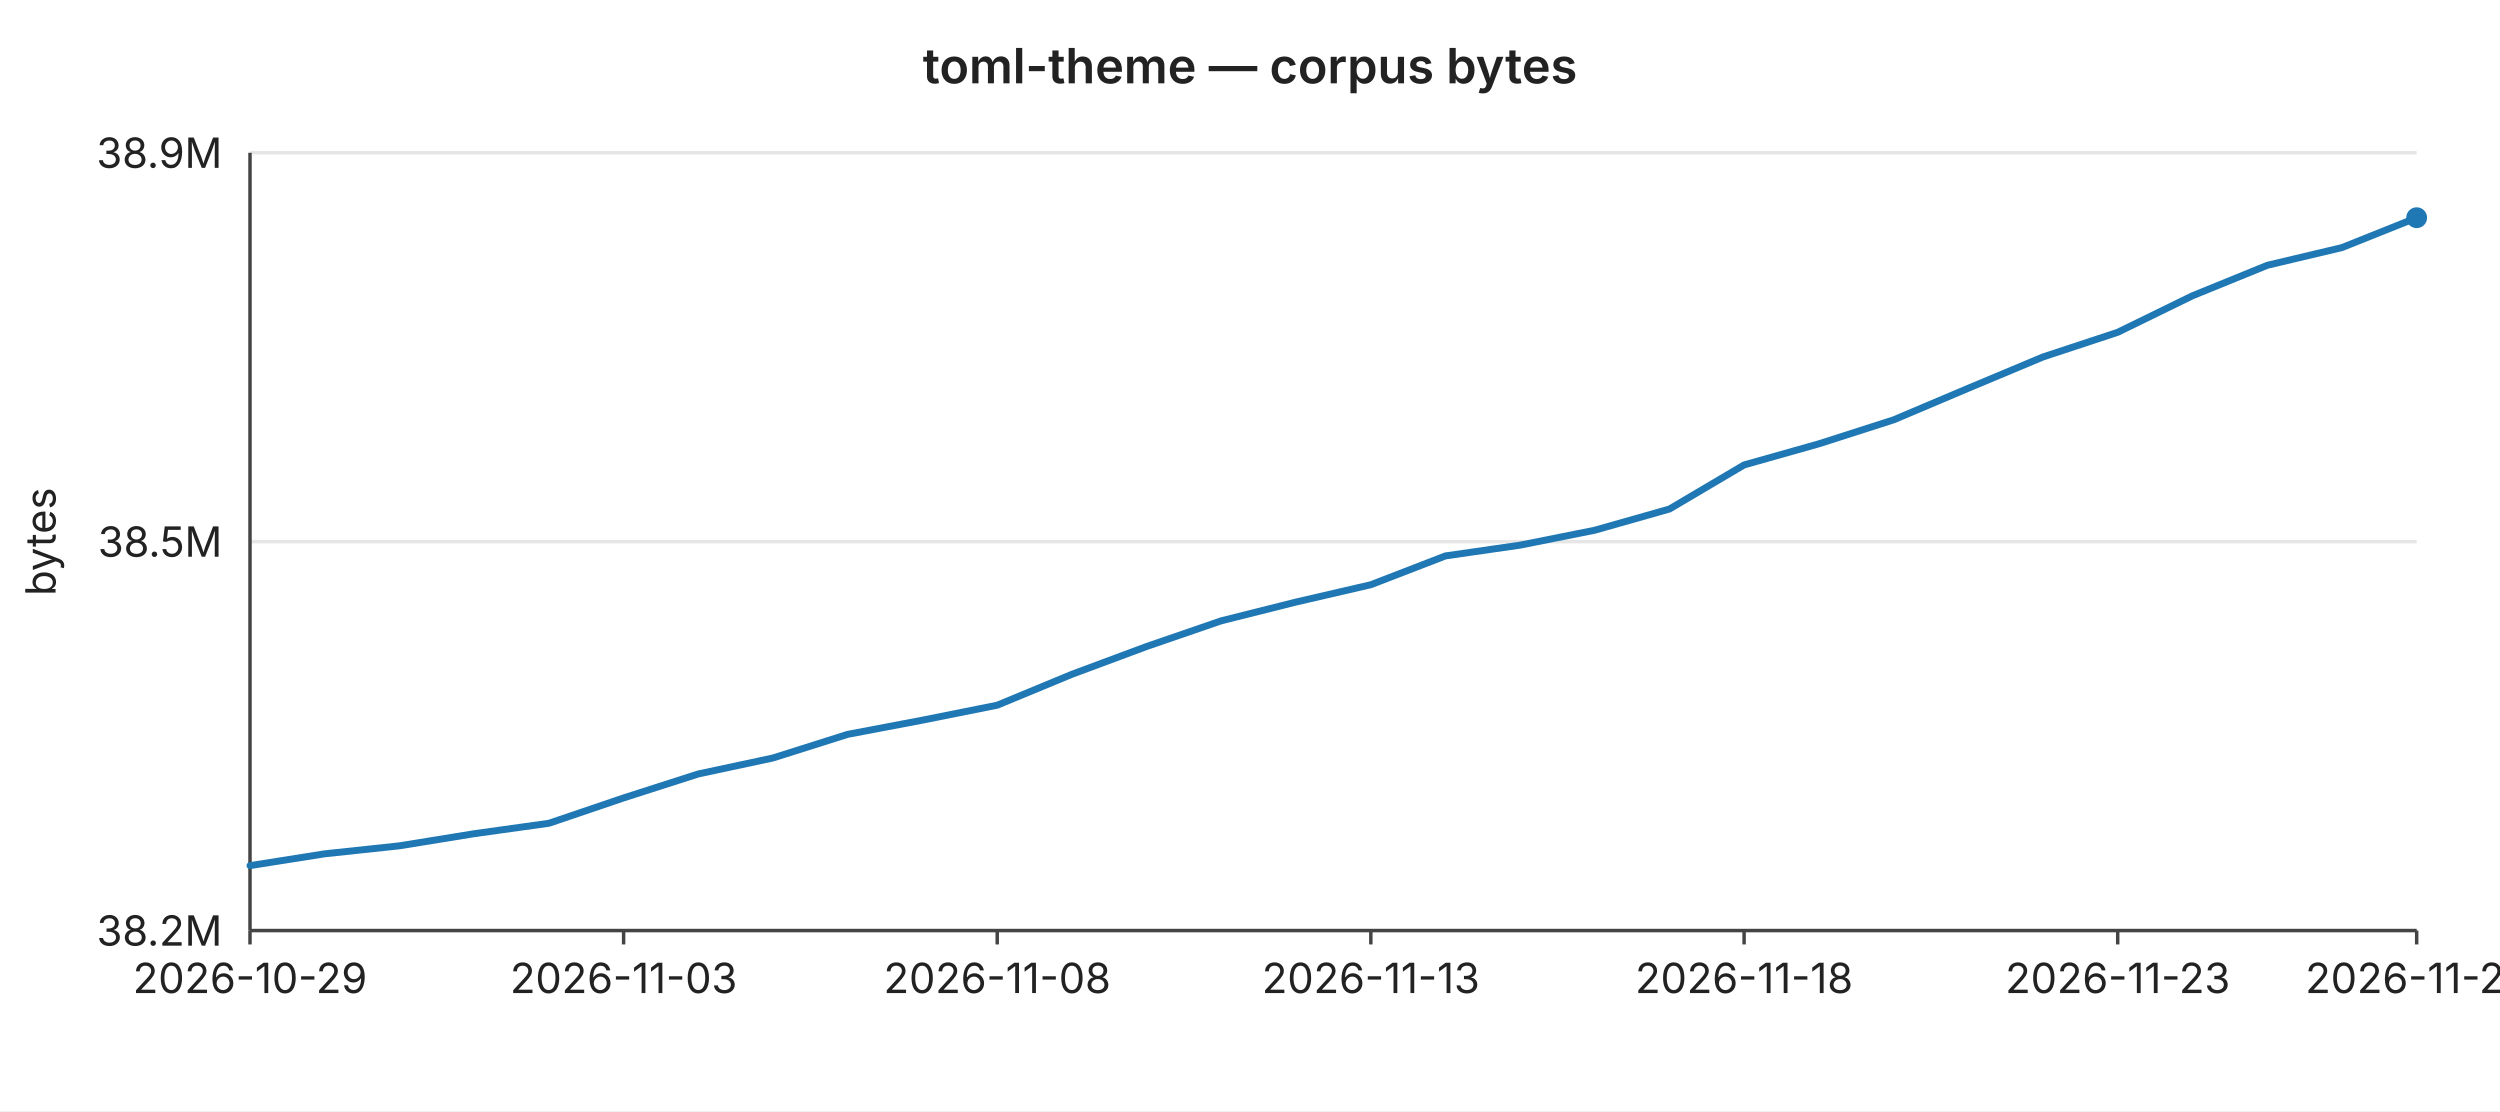
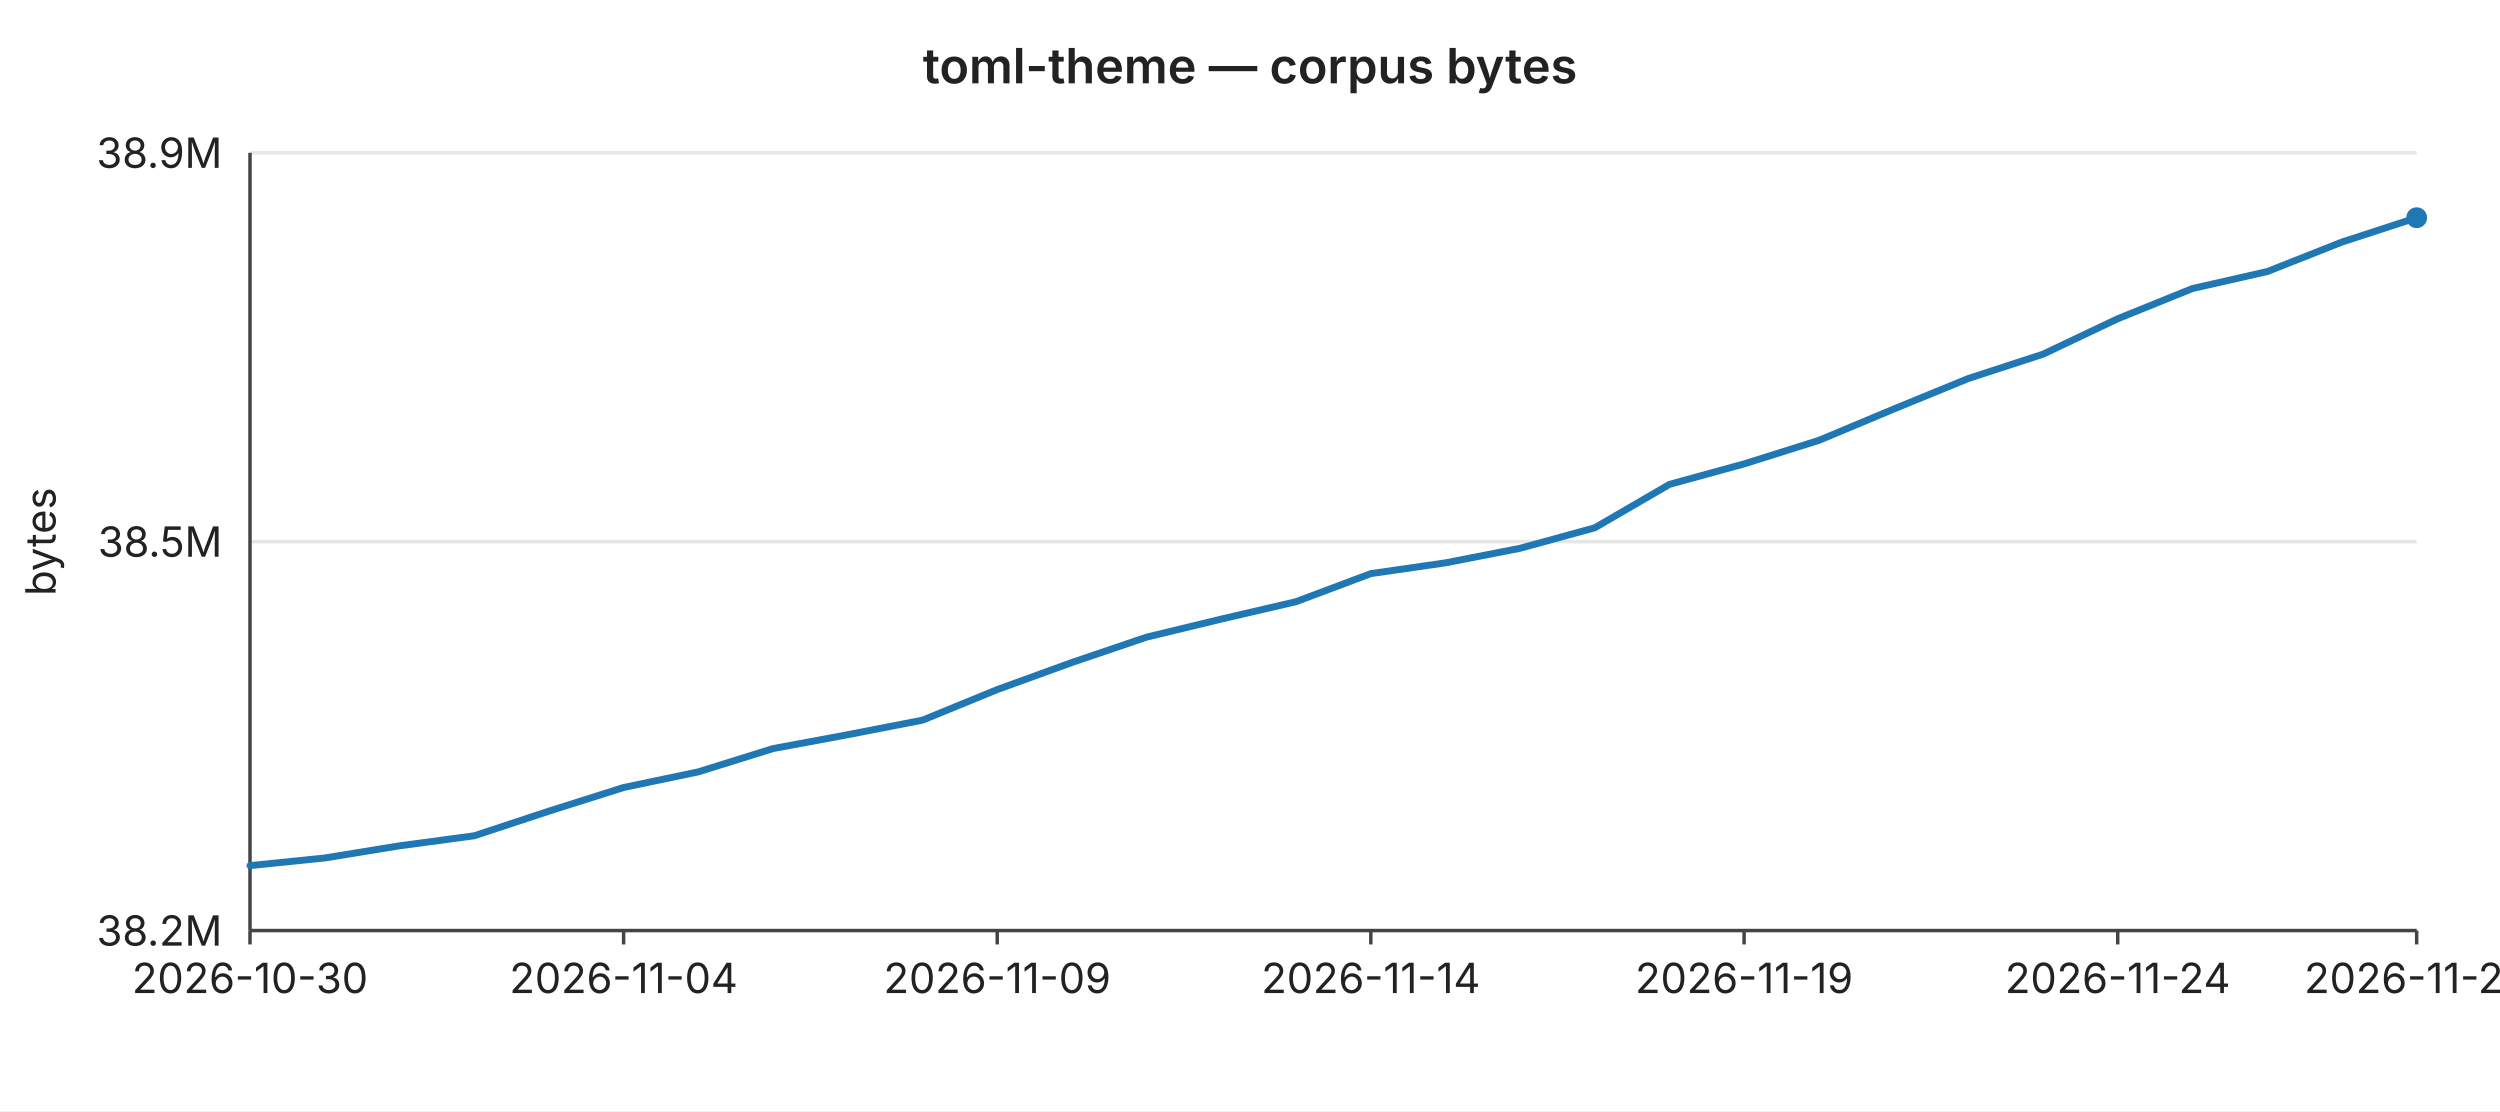
<svg xmlns="http://www.w3.org/2000/svg" width="720" height="320" viewBox="0 0 720 320" font-family="-apple-system,BlinkMacSystemFont,Segoe UI,sans-serif" font-size="12">
  <rect width="720" height="320" fill="#ffffff" />
  <text x="360" y="24" text-anchor="middle" font-size="14" font-weight="600" fill="#222">toml-theme — corpus bytes</text>
  <line x1="72" y1="44.0" x2="696" y2="44.0" stroke="#e6e6e6" stroke-width="1" />
  <text x="64" y="44.0" text-anchor="end" dominant-baseline="middle" fill="#222">38.9M</text>
  <line x1="72" y1="156.0" x2="696" y2="156.0" stroke="#e6e6e6" stroke-width="1" />
  <text x="64" y="156.0" text-anchor="end" dominant-baseline="middle" fill="#222">38.5M</text>
  <line x1="72" y1="268.0" x2="696" y2="268.0" stroke="#e6e6e6" stroke-width="1" />
  <text x="64" y="268.0" text-anchor="end" dominant-baseline="middle" fill="#222">38.2M</text>
  <text x="16" y="156" text-anchor="middle" fill="#222" transform="rotate(-90 16 156)">bytes</text>
  <line x1="72" y1="44" x2="72" y2="268" stroke="#444" stroke-width="1" />
  <line x1="72" y1="268" x2="696" y2="268" stroke="#444" stroke-width="1" />
  <line x1="72.0" y1="268" x2="72.0" y2="272" stroke="#444" stroke-width="1" />
-   <text x="72.0" y="286" text-anchor="middle" fill="#222">2026-10-29</text>
+   <text x="72.0" y="286" text-anchor="middle" fill="#222">2026-10-30</text>
  <line x1="179.6" y1="268" x2="179.6" y2="272" stroke="#444" stroke-width="1" />
-   <text x="179.6" y="286" text-anchor="middle" fill="#222">2026-11-03</text>
+   <text x="179.6" y="286" text-anchor="middle" fill="#222">2026-11-04</text>
  <line x1="287.2" y1="268" x2="287.2" y2="272" stroke="#444" stroke-width="1" />
-   <text x="287.2" y="286" text-anchor="middle" fill="#222">2026-11-08</text>
+   <text x="287.2" y="286" text-anchor="middle" fill="#222">2026-11-09</text>
  <line x1="394.8" y1="268" x2="394.8" y2="272" stroke="#444" stroke-width="1" />
-   <text x="394.8" y="286" text-anchor="middle" fill="#222">2026-11-13</text>
+   <text x="394.8" y="286" text-anchor="middle" fill="#222">2026-11-14</text>
  <line x1="502.3" y1="268" x2="502.3" y2="272" stroke="#444" stroke-width="1" />
-   <text x="502.3" y="286" text-anchor="middle" fill="#222">2026-11-18</text>
+   <text x="502.3" y="286" text-anchor="middle" fill="#222">2026-11-19</text>
  <line x1="609.9" y1="268" x2="609.9" y2="272" stroke="#444" stroke-width="1" />
-   <text x="609.9" y="286" text-anchor="middle" fill="#222">2026-11-23</text>
+   <text x="609.9" y="286" text-anchor="middle" fill="#222">2026-11-24</text>
  <line x1="696.0" y1="268" x2="696.0" y2="272" stroke="#444" stroke-width="1" />
-   <text x="696.0" y="286" text-anchor="middle" fill="#222">2026-11-27</text>
-   <polyline fill="none" stroke="#1f77b4" stroke-width="2" stroke-linejoin="round" stroke-linecap="round" points="72.0,249.3 93.5,245.9 115.0,243.6 136.6,240.1 158.1,237.1 179.6,229.8 201.1,222.9 222.6,218.3 244.1,211.5 265.7,207.4 287.2,203.1 308.7,194.2 330.2,186.2 351.7,178.8 373.2,173.4 394.8,168.4 416.3,160.1 437.8,157.0 459.3,152.7 480.8,146.6 502.3,133.9 523.9,127.8 545.4,120.9 566.9,111.8 588.4,102.8 609.9,95.7 631.4,85.2 653.0,76.4 674.5,71.3 696.0,62.7" />
+   <text x="696.0" y="286" text-anchor="middle" fill="#222">2026-11-28</text>
+   <polyline fill="none" stroke="#1f77b4" stroke-width="2" stroke-linejoin="round" stroke-linecap="round" points="72.0,249.3 93.5,247.1 115.0,243.6 136.6,240.7 158.1,233.6 179.6,226.8 201.1,222.3 222.6,215.6 244.1,211.6 265.7,207.4 287.2,198.6 308.7,190.8 330.2,183.5 351.7,178.3 373.2,173.3 394.8,165.2 416.3,162.1 437.8,157.9 459.3,152.0 480.8,139.5 502.3,133.6 523.9,126.8 545.4,117.8 566.9,109.0 588.4,102.0 609.9,91.8 631.4,83.1 653.0,78.2 674.5,69.7 696.0,62.7" />
  <circle cx="696.0" cy="62.7" r="3" fill="#1f77b4" />
</svg>
